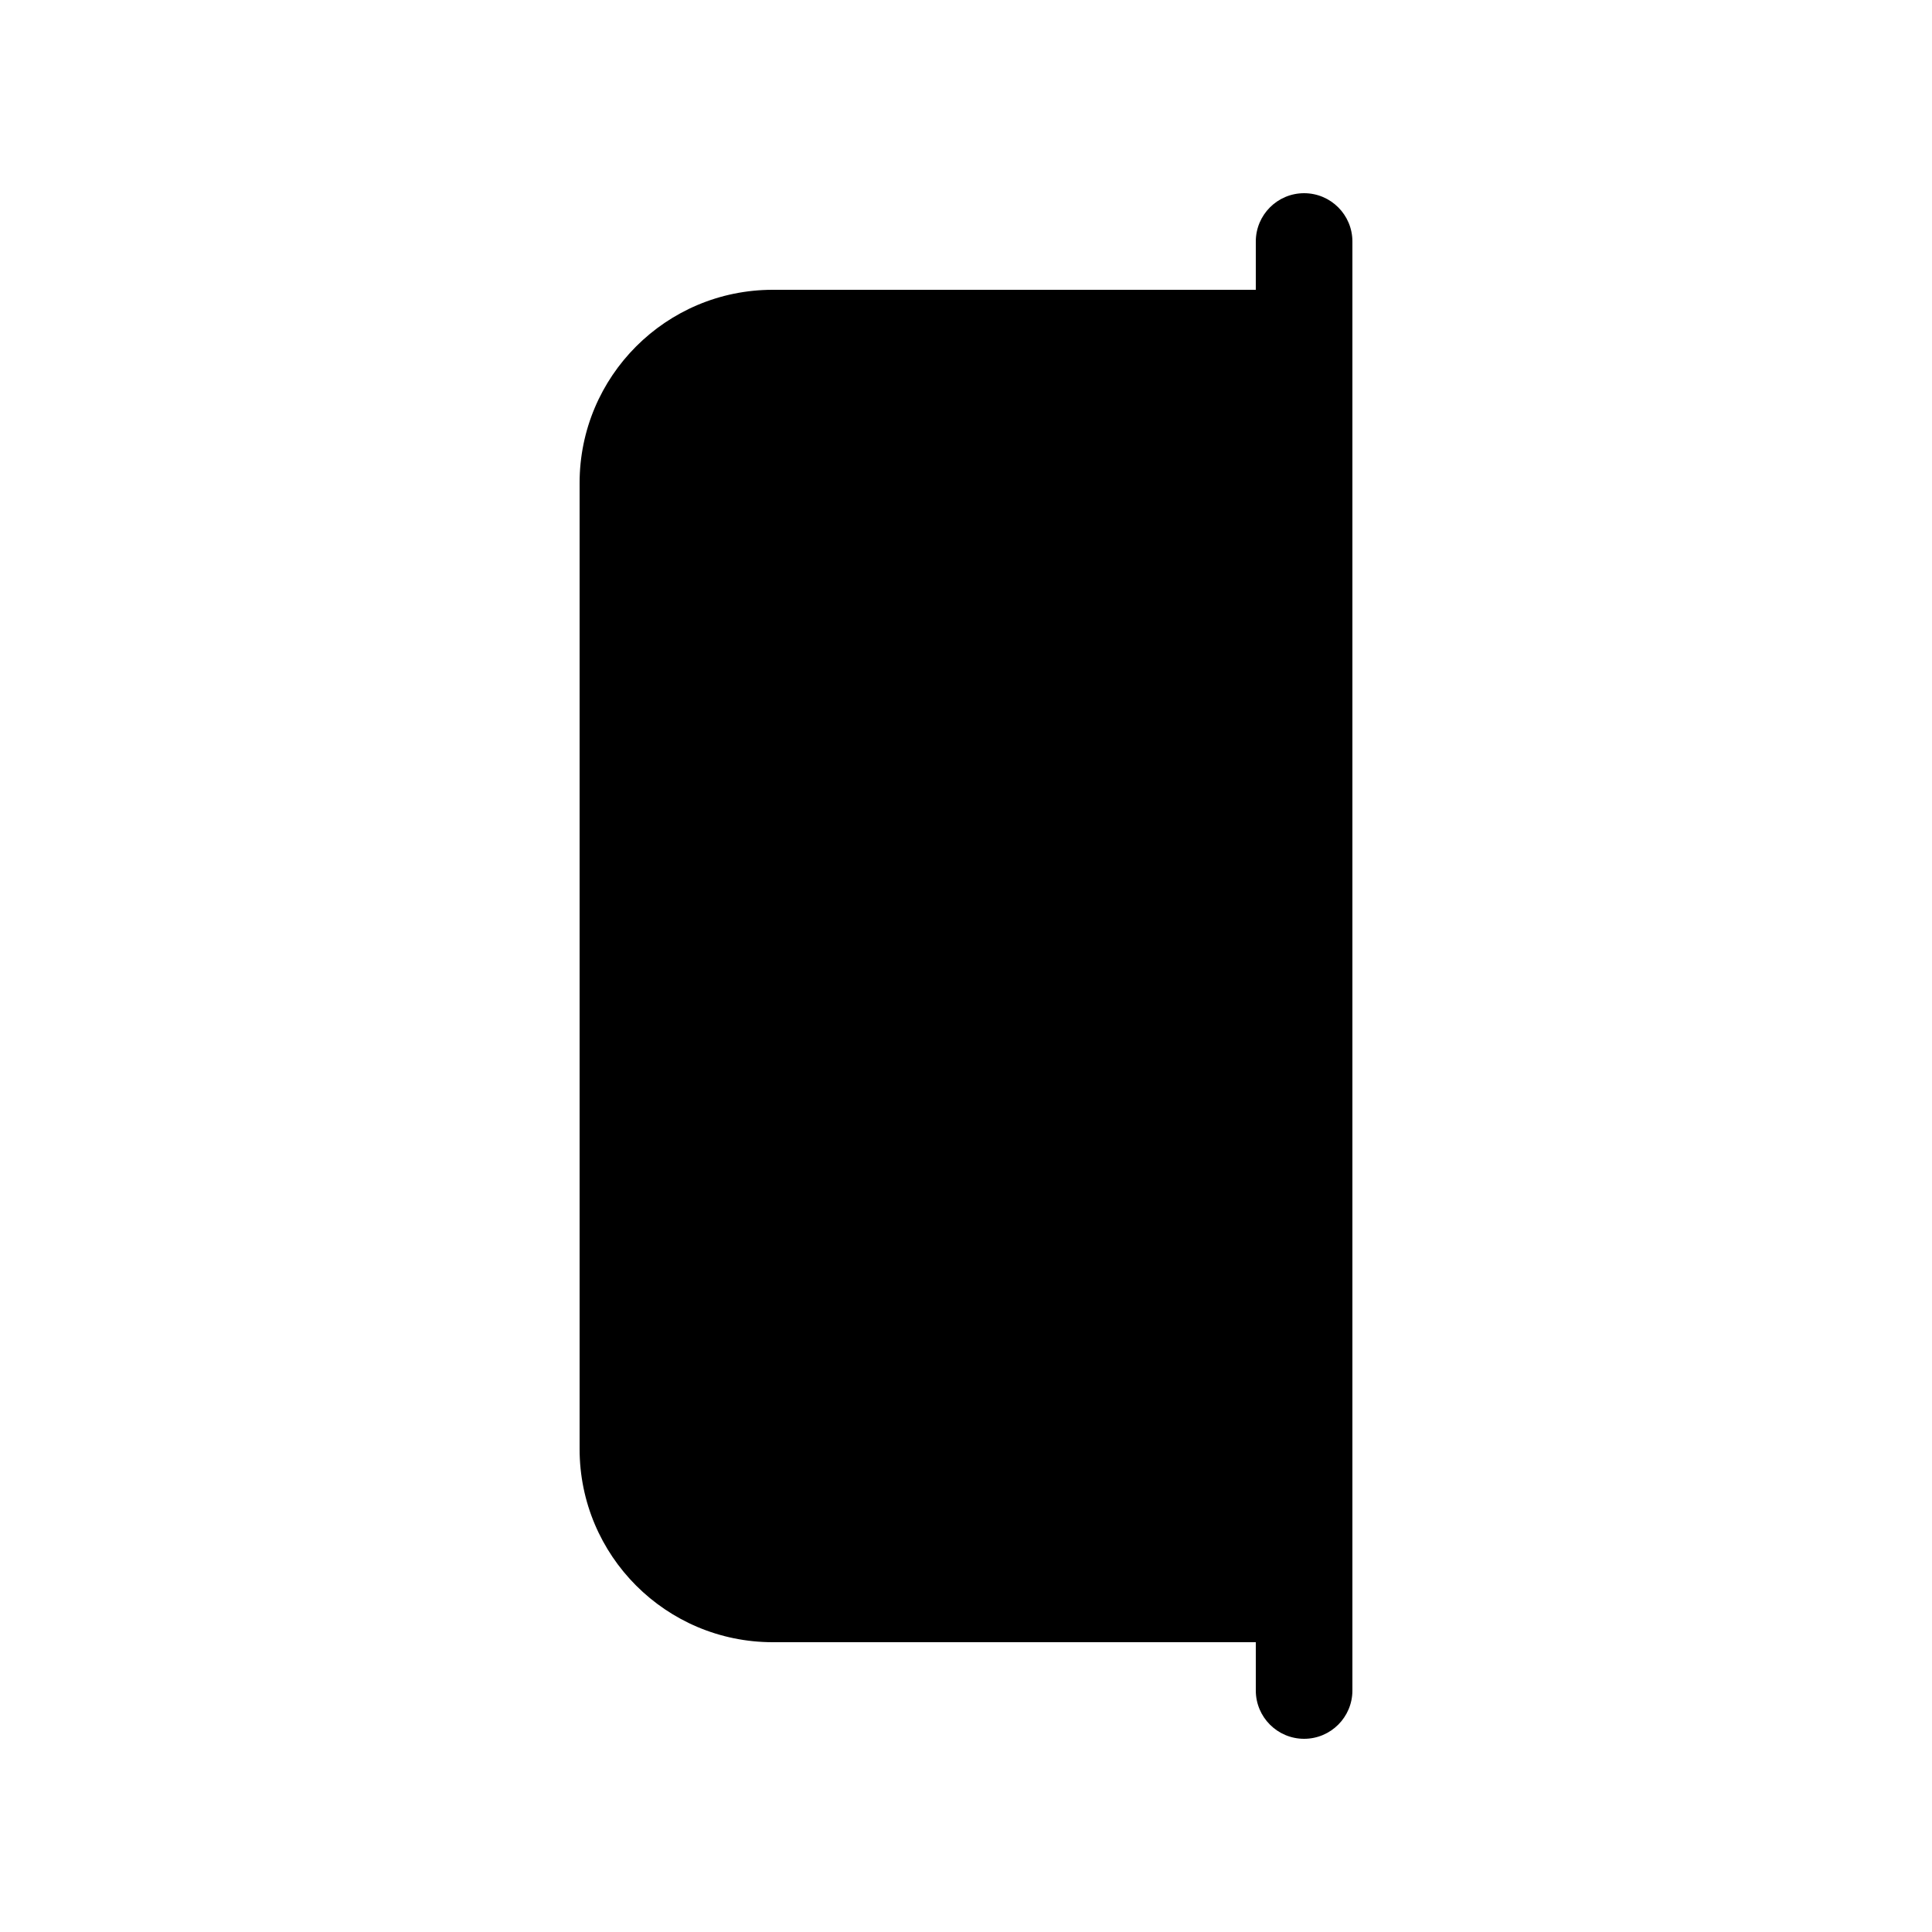
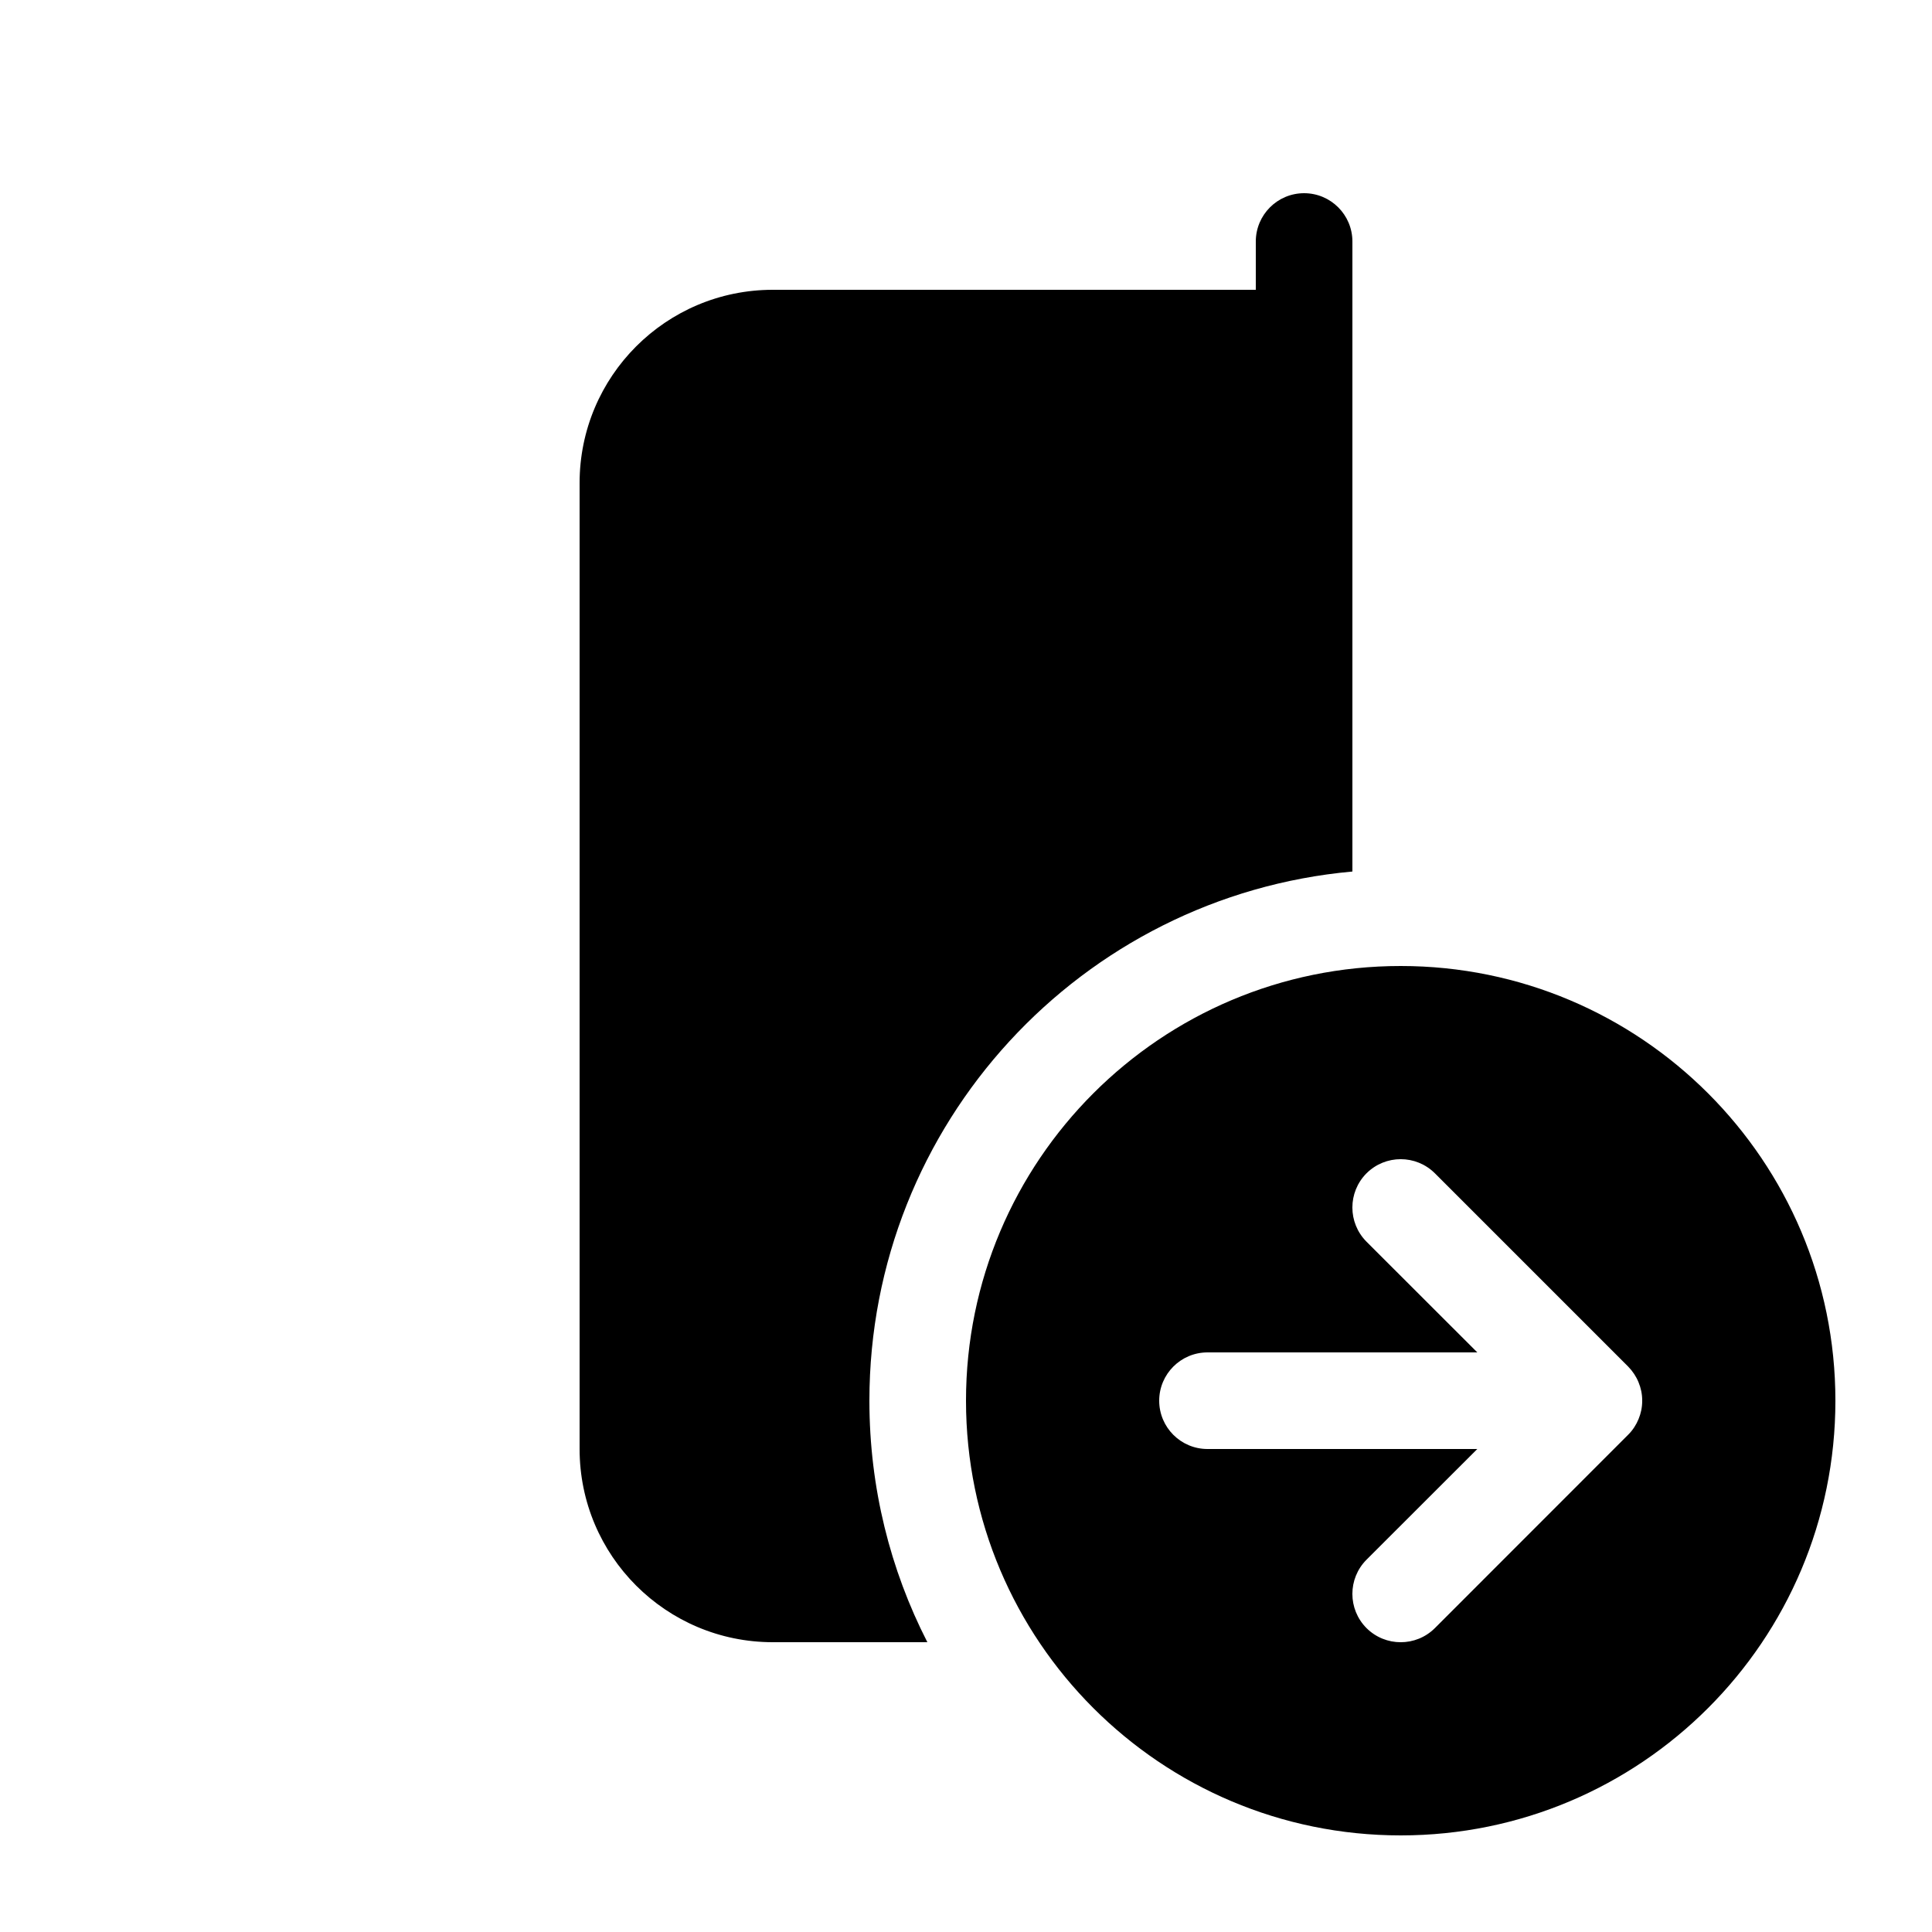
<svg xmlns="http://www.w3.org/2000/svg" viewBox="0 0 20 20" fill="none">
-   <path d="M14 2.5C14 2.224 13.776 2 13.5 2C13.224 2 13 2.224 13 2.5V3H8C6.895 3 6 3.895 6 5V15C6 16.105 6.895 17 8 17H13V17.5C13 17.776 13.224 18 13.5 18C13.776 18 14 17.776 14 17.5V2.5Z" fill="currentColor" />
+   <path d="M14 2.5C14 2.224 13.776 2 13.5 2C13.224 2 13 2.224 13 2.5V3H8C6.895 3 6 3.895 6 5V15C6 16.105 6.895 17 8 17H9.6C9.216 16.25 9 15.4 9 14.5C9 11.631 11.197 9.275 14 9.022V2.5ZM14.5 10C16.985 10 19 12.015 19 14.5C19 16.985 16.985 19 14.5 19C12.015 19 10 16.985 10 14.5C10 12.015 12.015 10 14.5 10ZM16.853 14.854L16.856 14.851C16.903 14.804 16.938 14.749 16.962 14.691C16.986 14.633 17 14.57 17 14.503L17 14.5L17 14.497C17 14.43 16.986 14.367 16.962 14.309C16.938 14.25 16.901 14.194 16.854 14.146L14.854 12.146C14.658 11.951 14.342 11.951 14.146 12.146C13.951 12.342 13.951 12.658 14.146 12.854L15.293 14H12.5C12.224 14 12 14.224 12 14.5C12 14.776 12.224 15 12.5 15H15.293L14.146 16.146C13.951 16.342 13.951 16.658 14.146 16.854C14.342 17.049 14.658 17.049 14.854 16.854L16.853 14.854Z" fill="currentColor" />
</svg>
